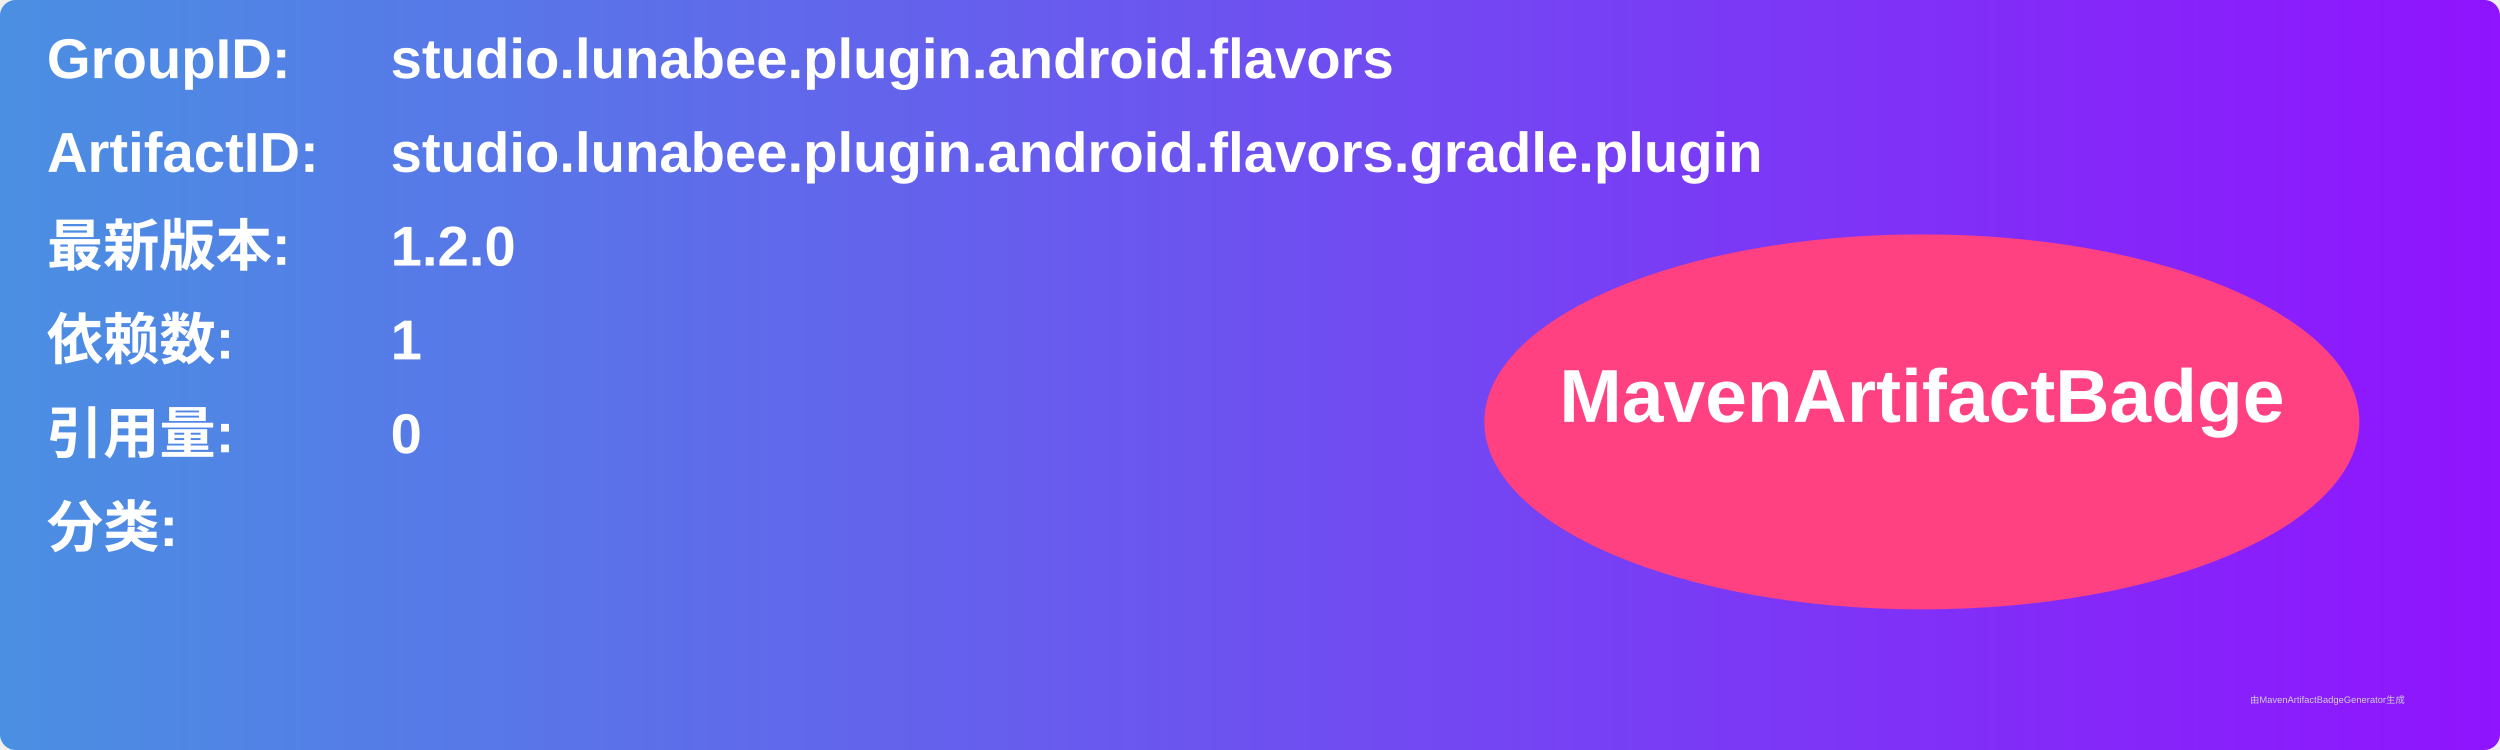
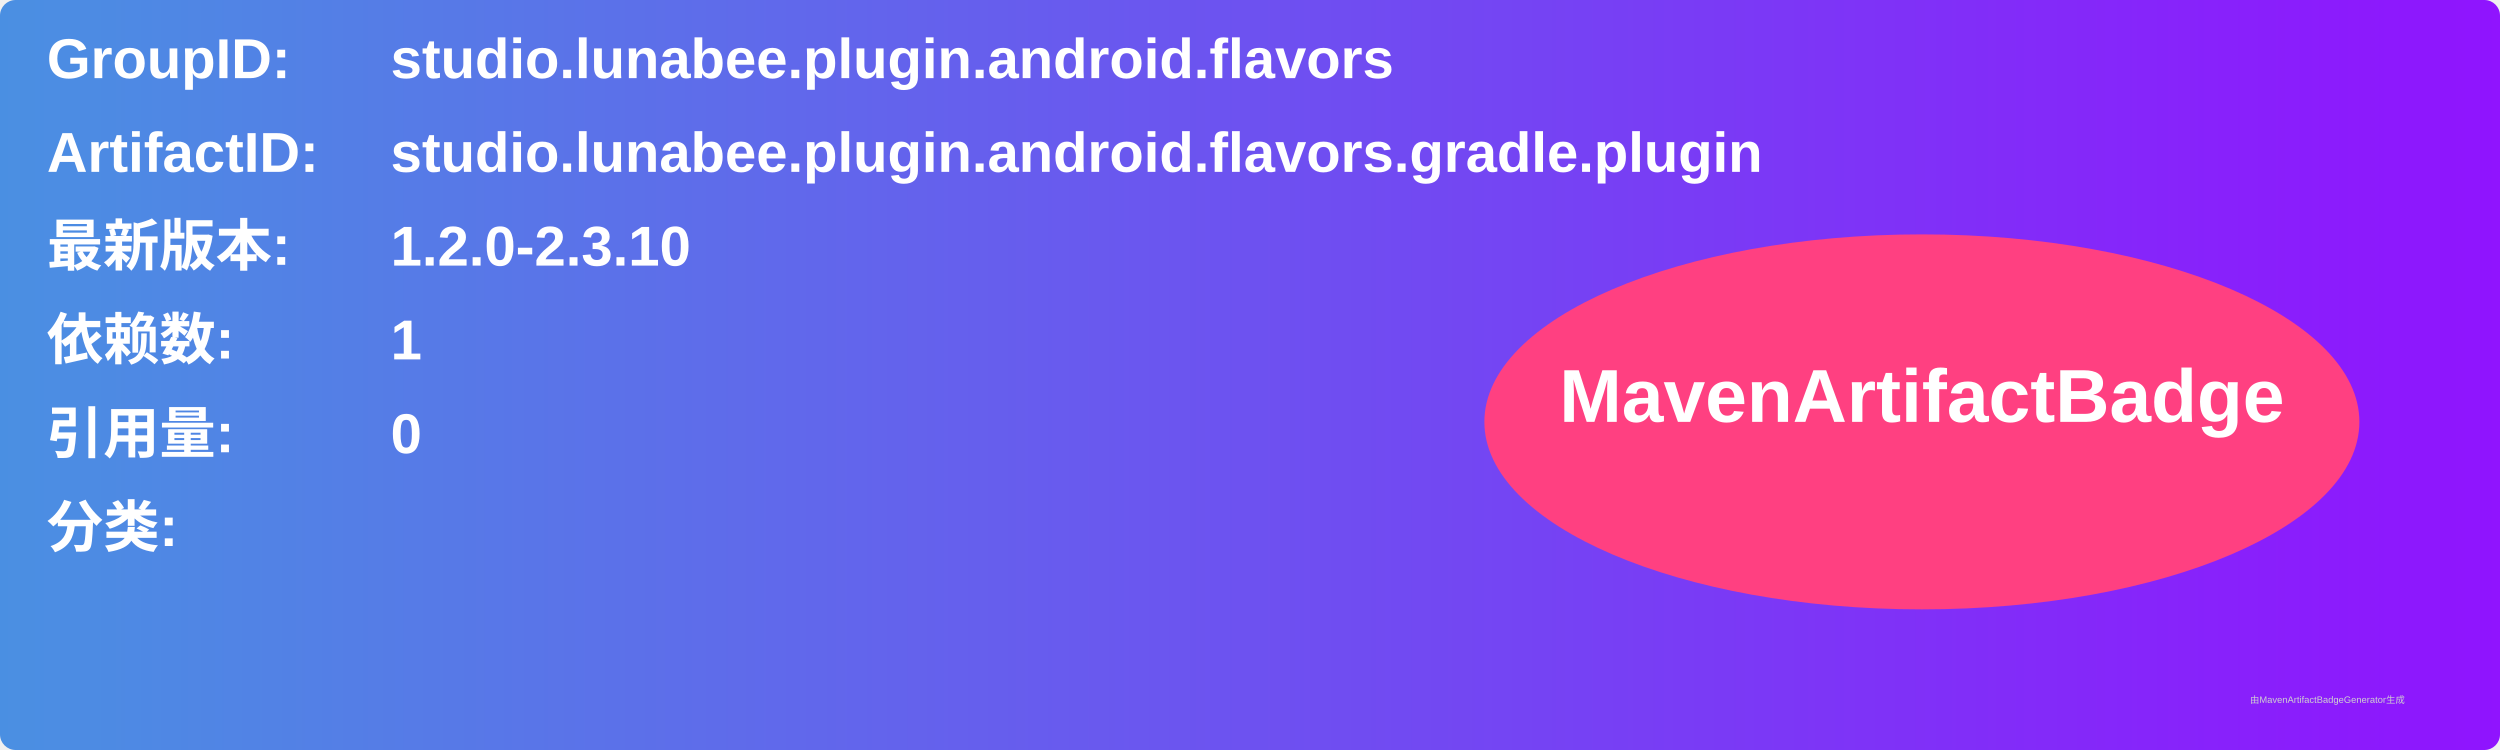
<svg xmlns="http://www.w3.org/2000/svg" width="800" height="240" viewBox="0 0 800 240">
  <linearGradient id="grad" x1="0%" y1="0%" x2="100%" y2="0%">
    <stop offset="0%" stop-color="#4a90e2" />
    <stop offset="100%" stop-color="#9013fe" />
  </linearGradient>
  <rect width="100%" height="100%" rx="5" ry="5" fill="url(#grad)" />
  <g transform="translate(15, 15)">
    <text x="0" y="10" font-family="Arial" font-size="18" fill="white" font-weight="bold" width="260">GroupID:</text>
    <text x="110" y="10" font-family="Arial" font-size="18" fill="white" font-weight="bold" width="460">studio.lunabee.plugin.android.flavors</text>
    <text x="0" y="40" font-family="Arial" font-size="18" fill="white" font-weight="bold" width="260">ArtifactID:</text>
    <text x="110" y="40" font-family="Arial" font-size="18" fill="white" font-weight="bold" width="460">studio.lunabee.plugin.android.flavors.gradle.plugin</text>
    <text x="0" y="70" font-family="Arial" font-size="18" fill="white" font-weight="bold">最新版本:</text>
    <text x="110" y="70" font-family="Arial" font-size="18" fill="white" font-weight="bold">
-       <tspan font-weight="bold">1.2.0</tspan>
+       <tspan font-weight="bold">1.2.0-2.3.10</tspan>
    </text>
    <text x="0" y="100" font-family="Arial" font-size="18" fill="white" font-weight="bold">依赖数: </text>
    <text x="110" y="100" font-family="Arial" font-size="18" fill="white">
      <tspan font-weight="bold">1</tspan>
    </text>
    <text x="0" y="130" font-family="Arial" font-size="18" fill="white" font-weight="bold">引用量: </text>
    <text x="110" y="130" font-family="Arial" font-size="18" fill="white">
      <tspan font-weight="bold">0</tspan>
    </text>
    <text x="0" y="160" font-family="Arial" font-size="18" fill="white" font-weight="bold">分类:</text>
    <text x="10" y="190" font-family="Arial" font-size="10" fill="white">
      <tspan font-weight="bold" />
    </text>
    <ellipse cx="600" cy="120" rx="140" ry="60" fill="#ff4081" />
    <text x="600" y="120" text-anchor="middle" font-family="Arial" font-size="24" fill="white" font-weight="bold">MavenArtifactBadge</text>
  </g>
  <text x="720" y="225" font-family="Arial" font-size="3" fill="#d0d0d0">由MavenArtifactBadgeGenerator生成</text>
</svg>
